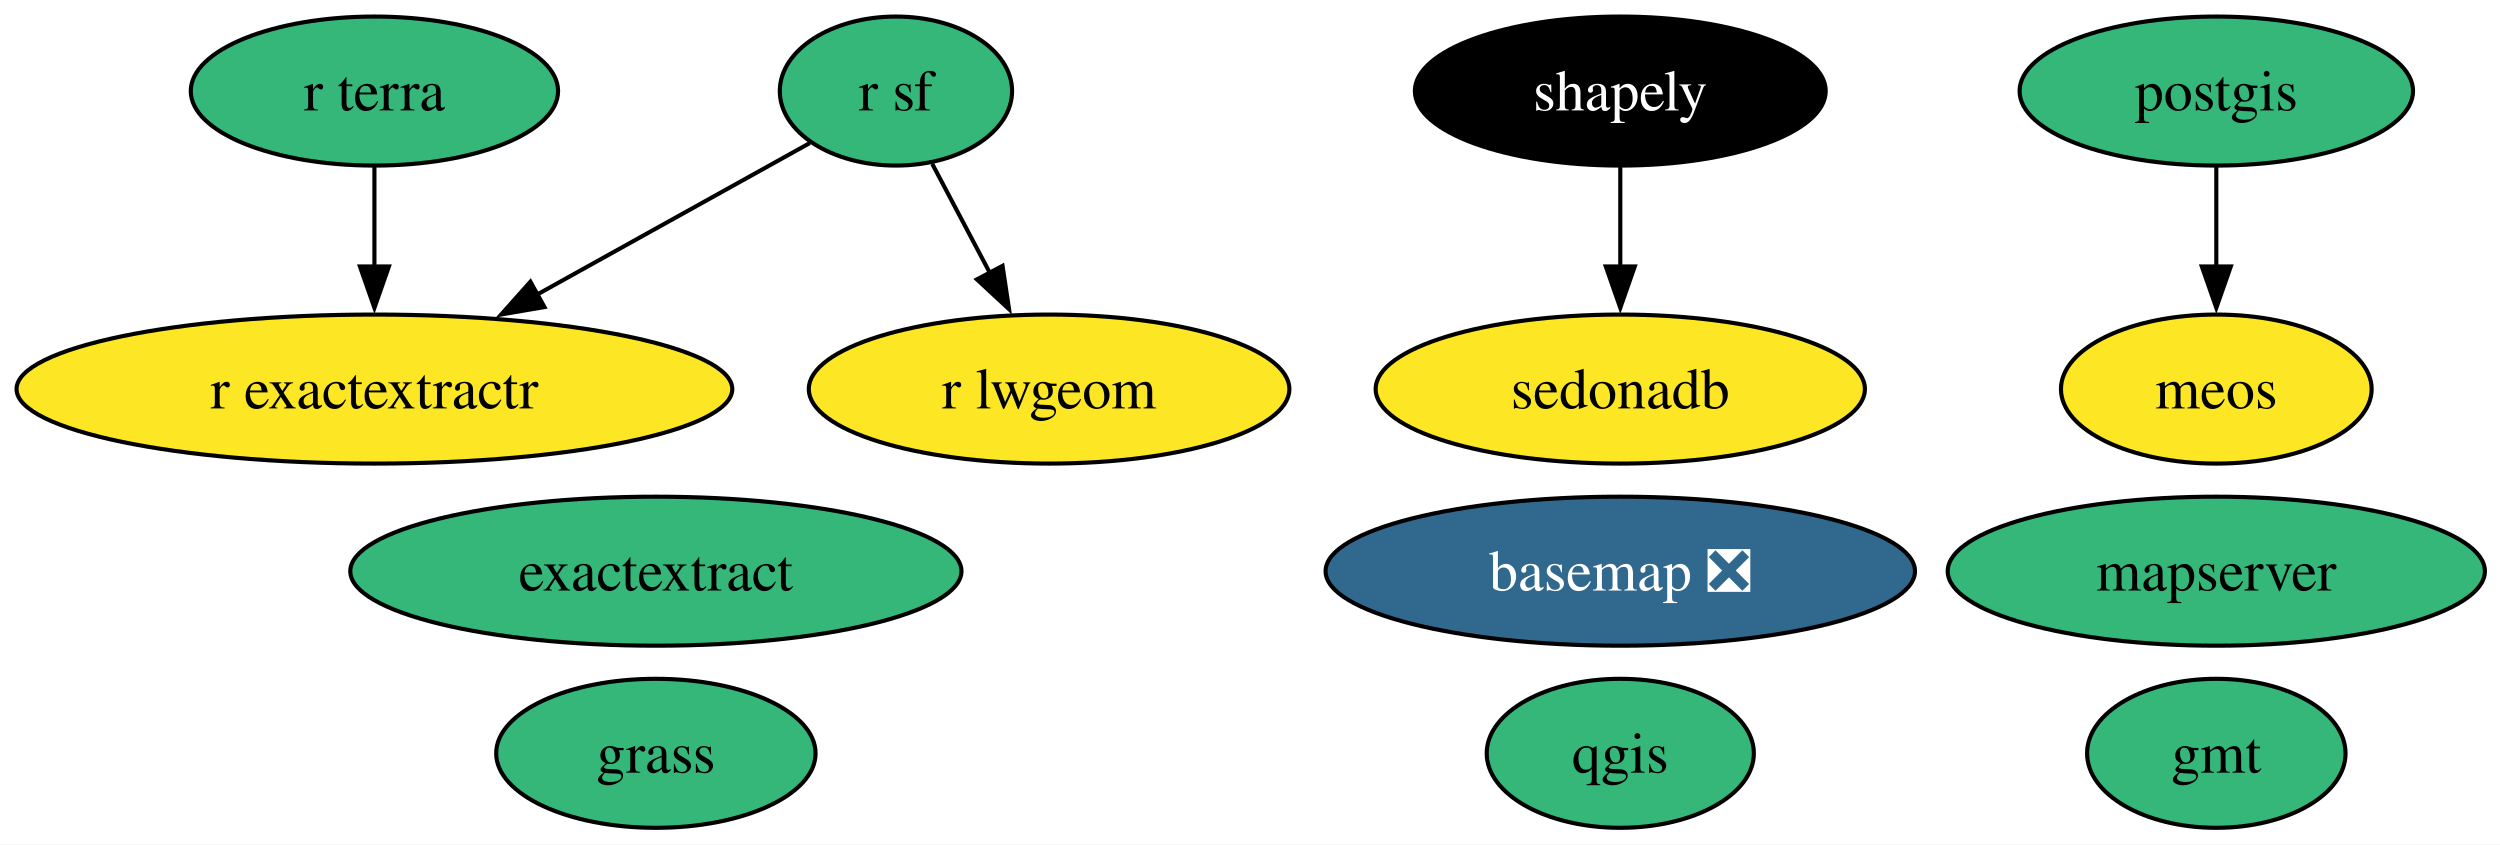
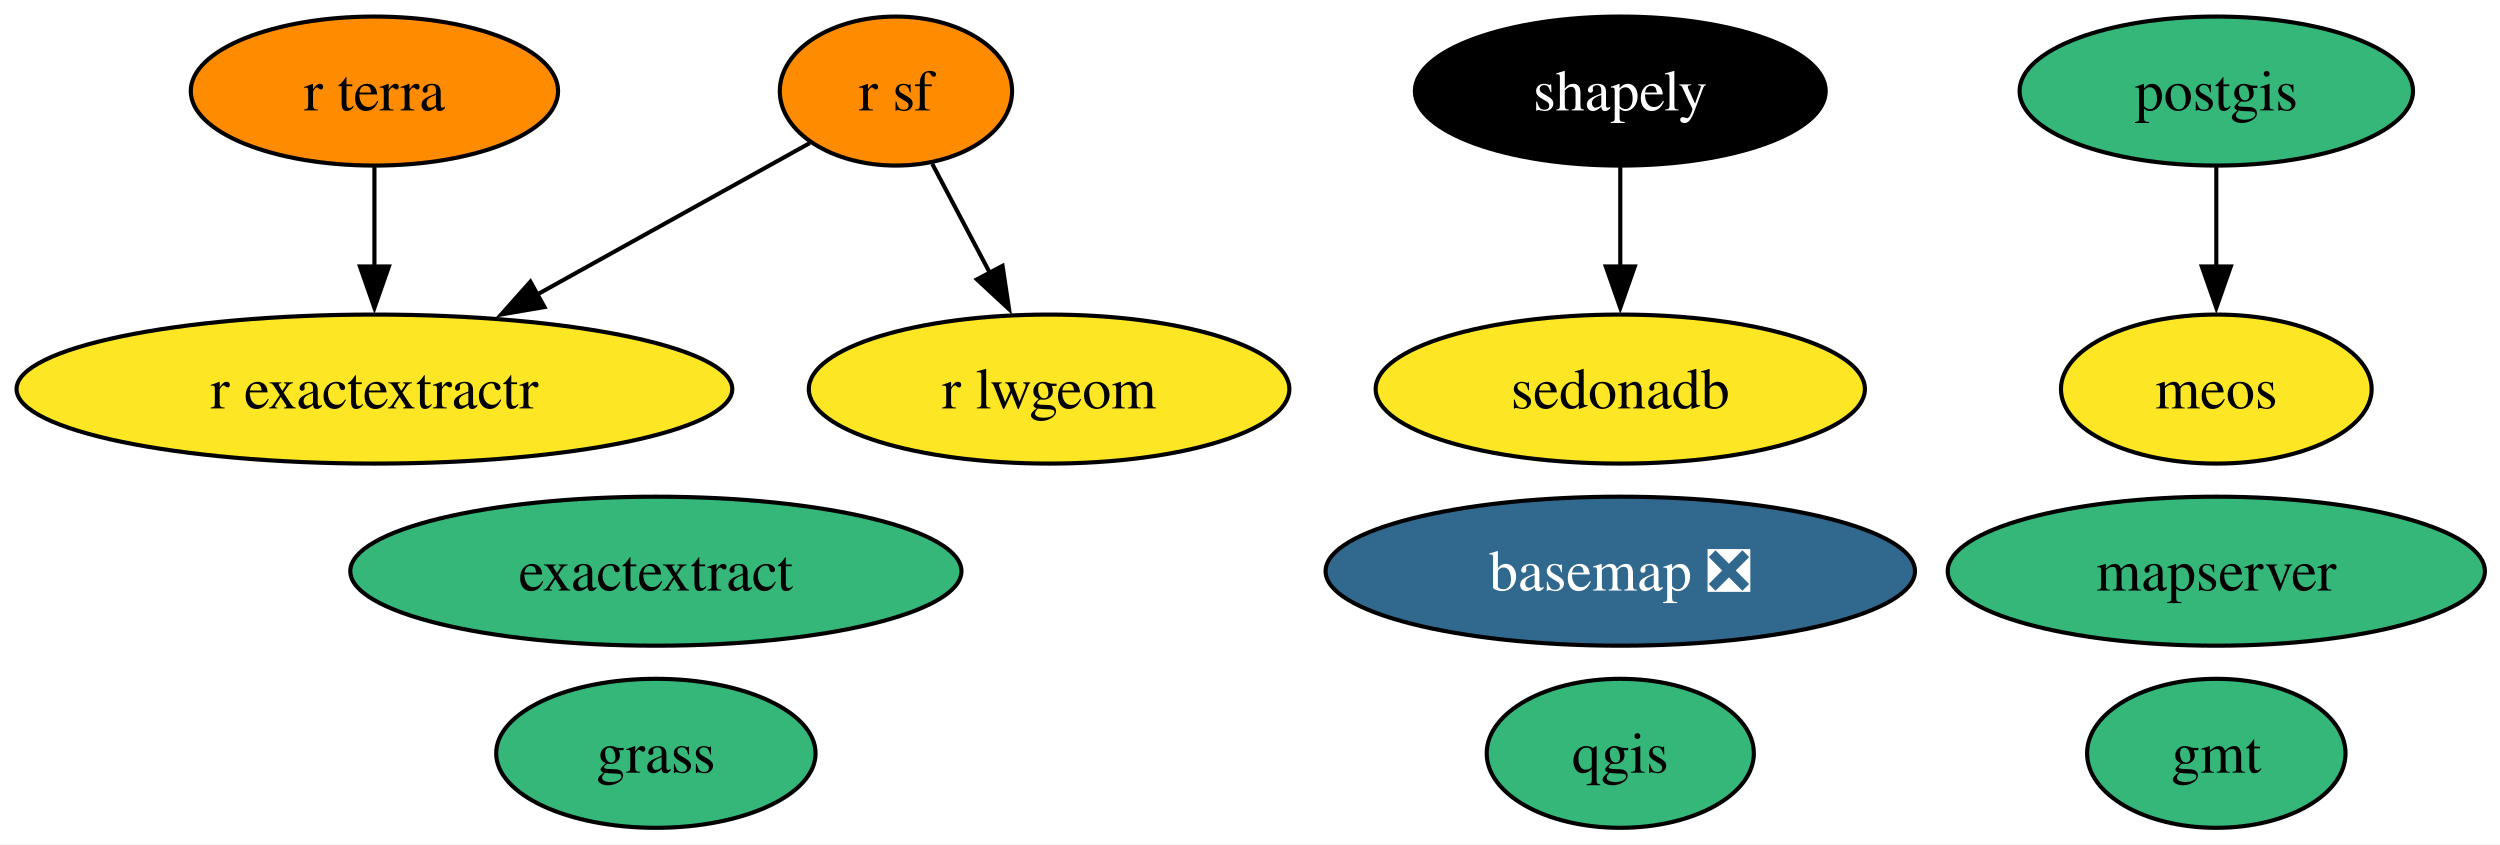
<svg xmlns="http://www.w3.org/2000/svg" xmlns:xlink="http://www.w3.org/1999/xlink" width="604pt" height="204pt" viewBox="0.00 0.00 604.00 204.00">
  <g id="graph0" class="graph" transform="scale(1 1) rotate(0) translate(4 200)">
    <polygon fill="white" stroke="none" points="-4,4 -4,-200 600.34,-200 600.34,4 -4,4" />
    <g id="node1" class="node">
      <g id="a_node1">
        <a xlink:href="https://github.com/conda-forge/basemap-feedstock/pull/158" xlink:title="basemap ❎">
          <ellipse fill="#31688e" stroke="black" cx="387.46" cy="-62" rx="71.2" ry="18" />
          <text xml:space="preserve" text-anchor="middle" x="387.46" y="-57.33" font-family="Times,serif" font-size="14.00" fill="white">basemap ❎</text>
        </a>
      </g>
    </g>
    <g id="node2" class="node">
      <g id="a_node2">
        <a xlink:href="https://github.com/conda-forge/exactextract-feedstock" xlink:title="exactextract">
          <ellipse fill="#35b779" stroke="black" cx="154.46" cy="-62" rx="73.83" ry="18" />
          <text xml:space="preserve" text-anchor="middle" x="154.46" y="-57.33" font-family="Times,serif" font-size="14.00">exactextract</text>
        </a>
      </g>
    </g>
    <g id="node3" class="node">
      <g id="a_node3">
        <a xlink:href="https://github.com/conda-forge/gmt-feedstock" xlink:title="gmt">
          <ellipse fill="#35b779" stroke="black" cx="531.46" cy="-18" rx="31.22" ry="18" />
          <text xml:space="preserve" text-anchor="middle" x="531.46" y="-13.32" font-family="Times,serif" font-size="14.00">gmt</text>
        </a>
      </g>
    </g>
    <g id="node4" class="node">
      <g id="a_node4">
        <a xlink:href="https://github.com/conda-forge/grass-feedstock" xlink:title="grass">
          <ellipse fill="#35b779" stroke="black" cx="154.46" cy="-18" rx="38.58" ry="18" />
          <text xml:space="preserve" text-anchor="middle" x="154.46" y="-13.32" font-family="Times,serif" font-size="14.00">grass</text>
        </a>
      </g>
    </g>
    <g id="node5" class="node">
      <g id="a_node5">
        <a xlink:href="https://github.com/conda-forge/mapserver-feedstock" xlink:title="mapserver">
          <ellipse fill="#35b779" stroke="black" cx="531.46" cy="-62" rx="64.89" ry="18" />
          <text xml:space="preserve" text-anchor="middle" x="531.46" y="-57.33" font-family="Times,serif" font-size="14.00">mapserver</text>
        </a>
      </g>
    </g>
    <g id="node6" class="node">
      <g id="a_node6">
        <a xlink:href="https://github.com/conda-forge/meos-feedstock" xlink:title="meos">
          <ellipse fill="#fde725" stroke="black" cx="531.46" cy="-106" rx="37.53" ry="18" />
          <text xml:space="preserve" text-anchor="middle" x="531.46" y="-101.33" font-family="Times,serif" font-size="14.00">meos</text>
        </a>
      </g>
    </g>
    <g id="node7" class="node">
      <g id="a_node7">
        <a xlink:href="https://github.com/conda-forge/postgis-feedstock" xlink:title="postgis">
          <ellipse fill="#35b779" stroke="black" cx="531.46" cy="-178" rx="47.53" ry="18" />
          <text xml:space="preserve" text-anchor="middle" x="531.46" y="-173.32" font-family="Times,serif" font-size="14.00">postgis</text>
        </a>
      </g>
    </g>
    <g id="edge1" class="edge">
      <path fill="none" stroke="black" d="M531.46,-159.7C531.46,-152.41 531.46,-143.73 531.46,-135.54" />
      <polygon fill="black" stroke="black" points="534.96,-135.62 531.46,-125.62 527.96,-135.62 534.96,-135.62" />
    </g>
    <g id="node8" class="node">
      <g id="a_node8">
        <a xlink:href="https://github.com/conda-forge/qgis-feedstock" xlink:title="qgis">
          <ellipse fill="#35b779" stroke="black" cx="387.46" cy="-18" rx="32.27" ry="18" />
          <text xml:space="preserve" text-anchor="middle" x="387.46" y="-13.32" font-family="Times,serif" font-size="14.00">qgis</text>
        </a>
      </g>
    </g>
    <g id="node9" class="node">
      <g id="a_node9">
        <a xlink:href="https://github.com/conda-forge/r-exactextractr-feedstock" xlink:title="r exactextractr">
          <ellipse fill="#fde725" stroke="black" cx="86.46" cy="-106" rx="86.46" ry="18" />
          <text xml:space="preserve" text-anchor="middle" x="86.46" y="-101.33" font-family="Times,serif" font-size="14.00">r exactextractr</text>
        </a>
      </g>
    </g>
    <g id="node10" class="node">
      <g id="a_node10">
        <a xlink:href="https://github.com/conda-forge/r-lwgeom-feedstock" xlink:title="r lwgeom">
          <ellipse fill="#fde725" stroke="black" cx="249.46" cy="-106" rx="58.05" ry="18" />
          <text xml:space="preserve" text-anchor="middle" x="249.46" y="-101.33" font-family="Times,serif" font-size="14.00">r lwgeom</text>
        </a>
      </g>
    </g>
    <g id="node11" class="node">
      <g id="a_node11">
        <a xlink:href="https://github.com/conda-forge/r-sf-feedstock" xlink:title="r sf">
-           <ellipse fill="#35b779" stroke="black" cx="212.46" cy="-178" rx="28.06" ry="18" />
+           <ellipse fill="#ff8c00" stroke="black" cx="212.46" cy="-178" rx="28.06" ry="18" />
          <text xml:space="preserve" text-anchor="middle" x="212.46" y="-173.32" font-family="Times,serif" font-size="14.00">r sf</text>
        </a>
      </g>
    </g>
    <g id="edge2" class="edge">
      <path fill="none" stroke="black" d="M191.65,-165.44C173.79,-155.52 147.56,-140.94 125.75,-128.83" />
      <polygon fill="black" stroke="black" points="127.54,-125.82 117.1,-124.03 124.15,-131.94 127.54,-125.82" />
    </g>
    <g id="edge3" class="edge">
      <path fill="none" stroke="black" d="M221.23,-160.41C225.4,-152.51 230.51,-142.85 235.22,-133.94" />
      <polygon fill="black" stroke="black" points="238.21,-135.77 239.79,-125.29 232.02,-132.5 238.21,-135.77" />
    </g>
    <g id="node12" class="node">
      <g id="a_node12">
        <a xlink:href="https://github.com/conda-forge/r-terra-feedstock" xlink:title="r terra">
-           <ellipse fill="#35b779" stroke="black" cx="86.46" cy="-178" rx="44.37" ry="18" />
+           <ellipse fill="#ff8c00" stroke="black" cx="86.46" cy="-178" rx="44.37" ry="18" />
          <text xml:space="preserve" text-anchor="middle" x="86.46" y="-173.32" font-family="Times,serif" font-size="14.00">r terra</text>
        </a>
      </g>
    </g>
    <g id="edge4" class="edge">
      <path fill="none" stroke="black" d="M86.46,-159.7C86.46,-152.41 86.46,-143.73 86.46,-135.54" />
      <polygon fill="black" stroke="black" points="89.96,-135.62 86.46,-125.62 82.96,-135.62 89.96,-135.62" />
    </g>
    <g id="node13" class="node">
      <g id="a_node13">
        <a xlink:href="https://github.com/conda-forge/sedonadb-feedstock" xlink:title="sedonadb">
          <ellipse fill="#fde725" stroke="black" cx="387.46" cy="-106" rx="59.1" ry="18" />
          <text xml:space="preserve" text-anchor="middle" x="387.46" y="-101.33" font-family="Times,serif" font-size="14.00">sedonadb</text>
        </a>
      </g>
    </g>
    <g id="node14" class="node">
      <g id="a_node14">
        <a xlink:href="https://github.com/conda-forge/shapely-feedstock" xlink:title="shapely">
          <ellipse fill="#000000" stroke="black" cx="387.46" cy="-178" rx="49.63" ry="18" />
          <text xml:space="preserve" text-anchor="middle" x="387.46" y="-173.32" font-family="Times,serif" font-size="14.00" fill="white">shapely</text>
        </a>
      </g>
    </g>
    <g id="edge5" class="edge">
      <path fill="none" stroke="black" d="M387.46,-159.7C387.46,-152.41 387.46,-143.73 387.46,-135.54" />
      <polygon fill="black" stroke="black" points="390.96,-135.62 387.46,-125.62 383.96,-135.62 390.96,-135.62" />
    </g>
  </g>
</svg>
